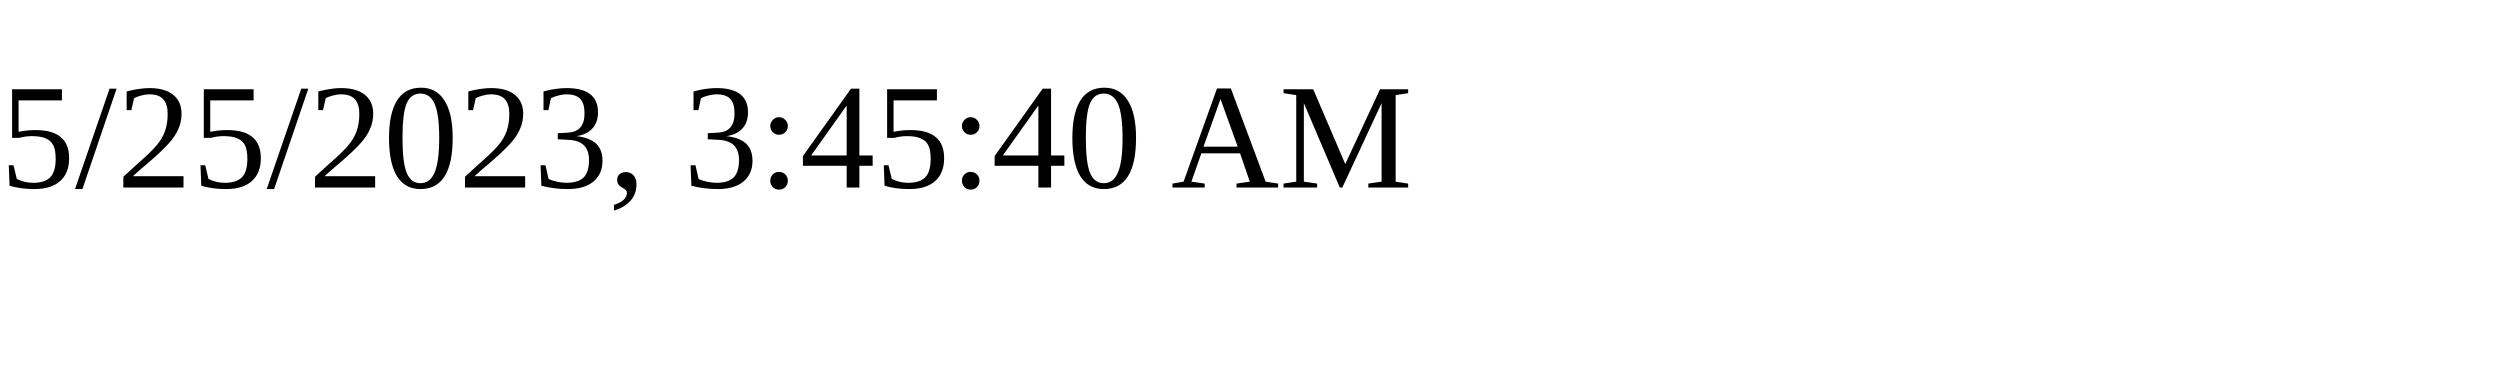
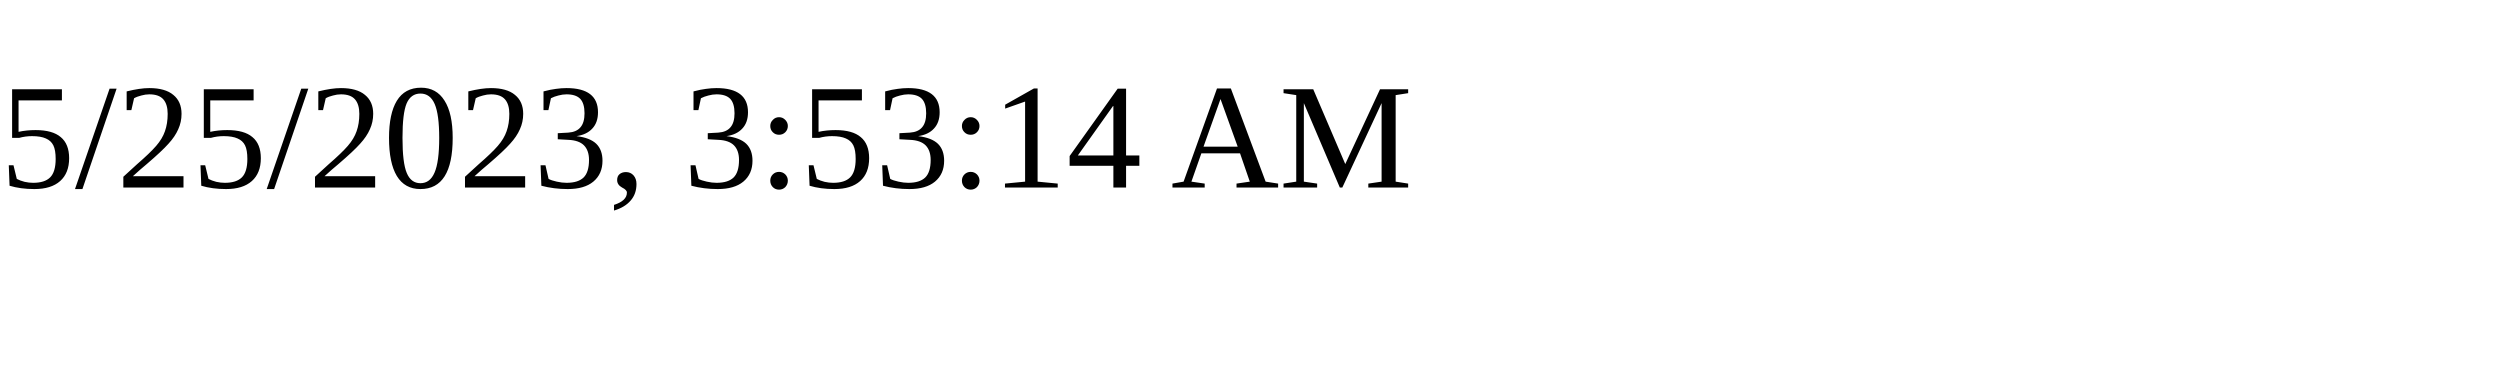
<svg xmlns="http://www.w3.org/2000/svg" height="30" width="200">
-   <text x="0" y="15">5/25/2023, 3:45:40 AM</text>
+   <text x="0" y="15">5/25/2023, 3:53:14 AM</text>
</svg>
